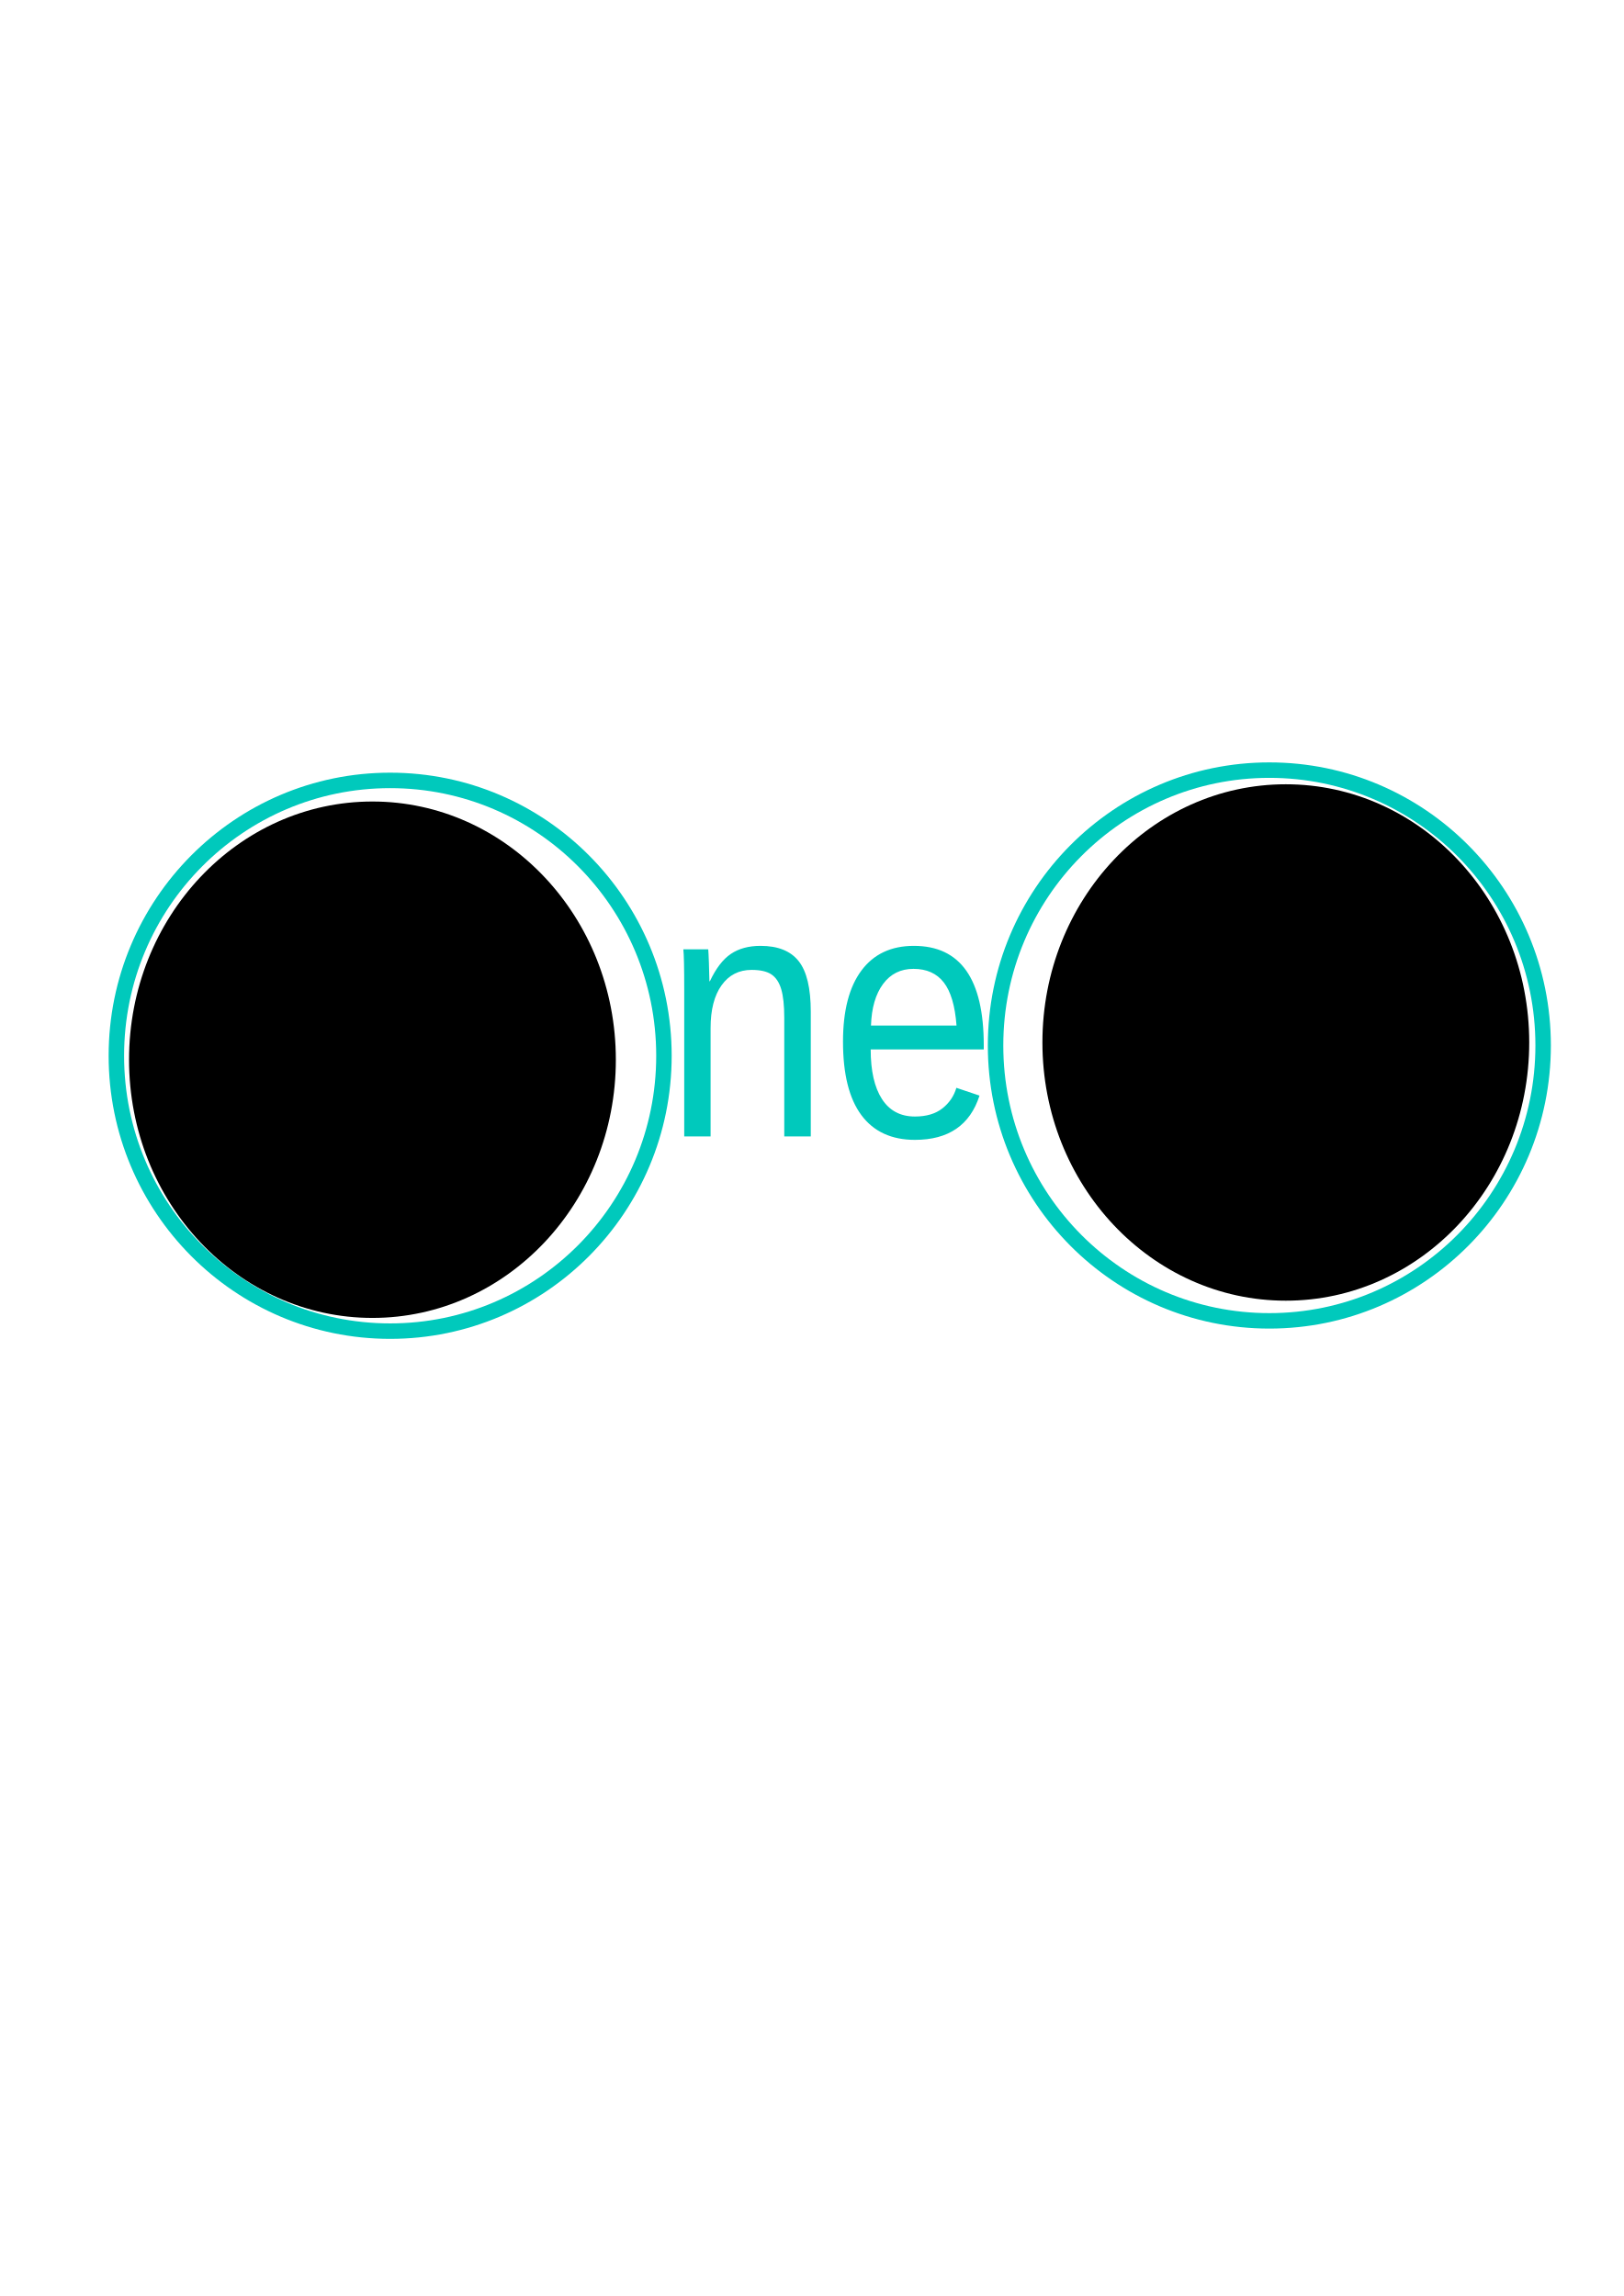
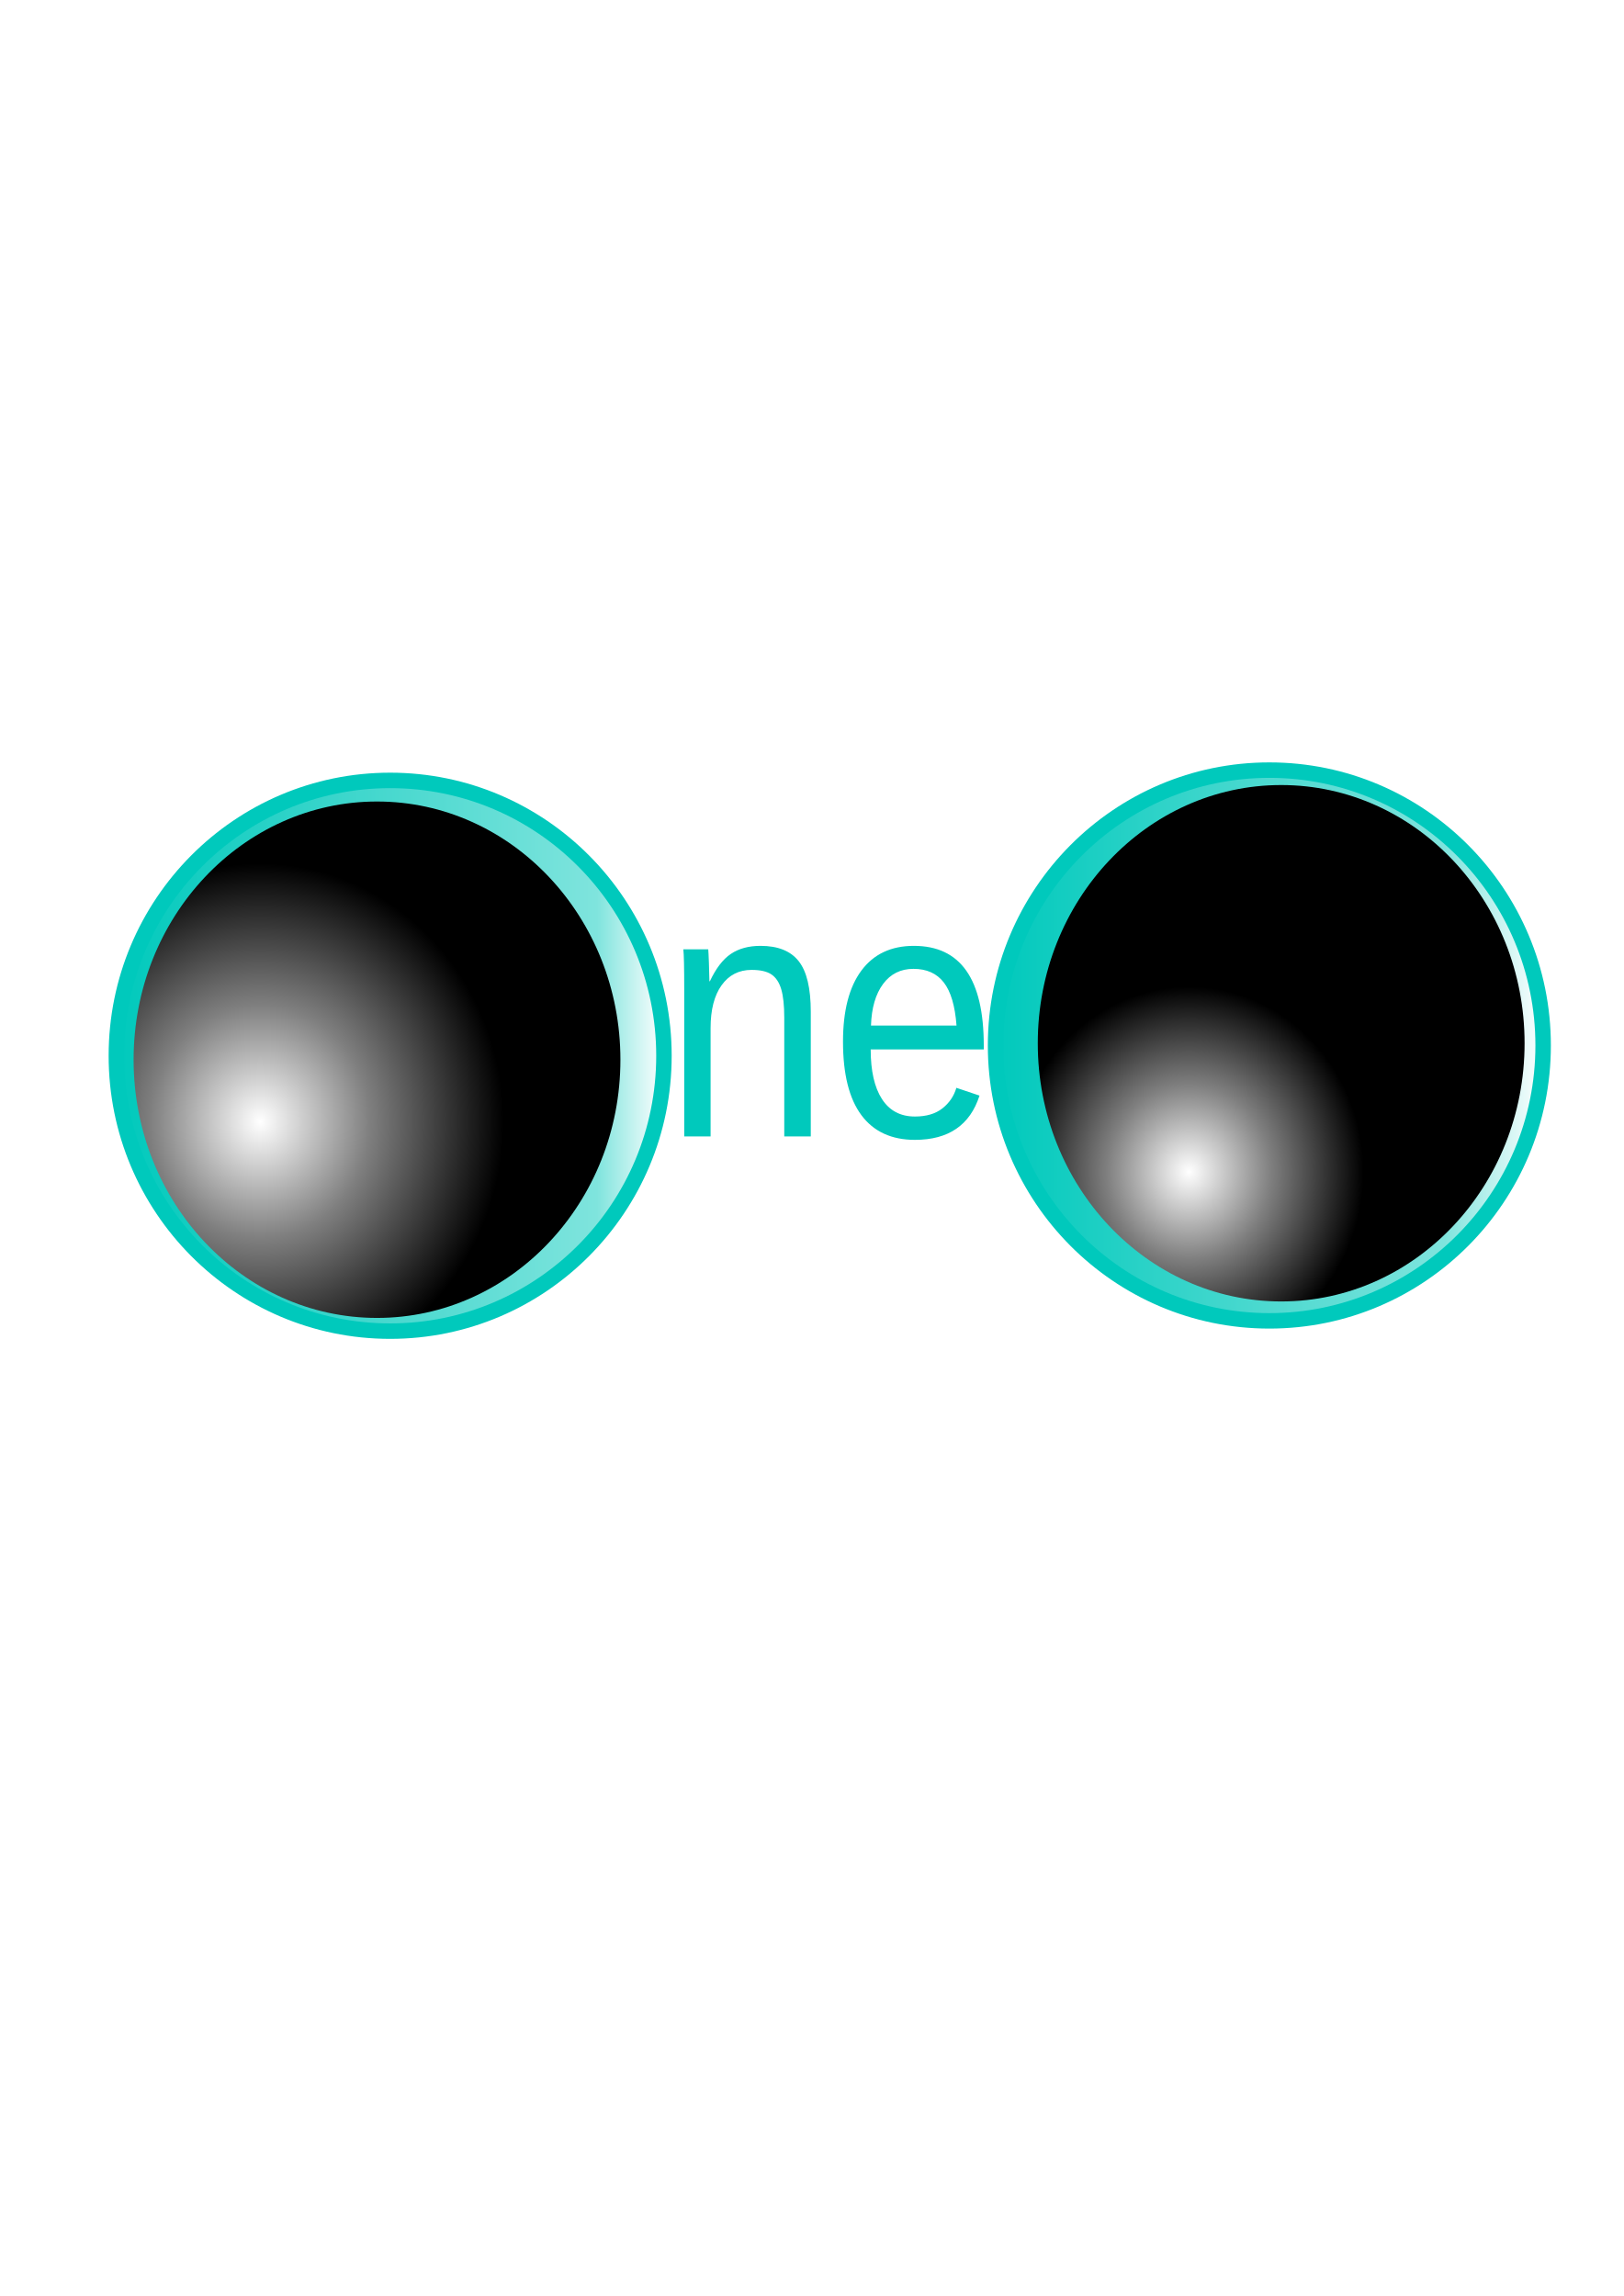
<svg xmlns="http://www.w3.org/2000/svg" xml:space="preserve" width="210mm" height="297mm" version="1.1" style="shape-rendering:geometricPrecision; text-rendering:geometricPrecision; image-rendering:optimizeQuality; fill-rule:evenodd; clip-rule:evenodd" viewBox="0 0 21000 29700">
  <defs>
-     <font id="FontID0" horiz-adv-x="667" font-variant="normal" style="fill-rule:nonzero" font-style="normal" font-weight="400">
+     <font id="FontID0" horiz-adv-x="667" font-variant="normal" style="fill-rule:nonzero" font-weight="400">
      <font-face font-family="Arial">
        <font-face-src>
          <font-face-name name="Arial" />
        </font-face-src>
      </font-face>
      <missing-glyph>
        <path d="M0 0z" />
      </missing-glyph>
      <glyph unicode="n" horiz-adv-x="556" d="M65.999 0l0 519 79.001 0 0 -73.666c37.999,56.498 92.999,84.667 164.832,84.667 31.334,0 60,-5.667 86.169,-16.834 26.166,-11.166 45.832,-26.001 58.832,-44.168 13,-18.166 22.167,-39.833 27.334,-64.833 3.165,-16.332 4.833,-44.832 4.833,-85.498l0 -318.667 -88 0 0 315.334c0,35.833 -3.334,62.666 -10.167,80.333 -6.833,17.666 -19.002,31.834 -36.333,42.5 -17.334,10.498 -37.835,15.832 -61.168,15.832 -37.333,0 -69.499,-11.832 -96.667,-35.665 -27.166,-23.667 -40.666,-68.835 -40.666,-135.168l0 -283.166 -88 0z" />
      <glyph unicode="e" horiz-adv-x="556" d="M420 167.999l91 -12c-14.166,-52.833 -40.666,-93.999 -79.333,-123.165 -38.667,-29.166 -88,-43.834 -148.166,-43.834 -75.666,0 -135.666,23.333 -180,70.001 -44.334,46.5 -66.501,111.999 -66.501,196.166 0,87 22.335,154.667 67.167,202.667 44.834,48.168 103,72.168 174.501,72.168 69.167,0 125.667,-23.501 169.499,-70.669 43.834,-47.166 65.833,-113.499 65.833,-198.999 0,-5.167 -0.166,-13 -0.5,-23.333l-386.498 0c3.331,-56.834 19.331,-100.501 48.331,-130.666 28.834,-30.168 65.001,-45.334 108.168,-45.334 32.166,0 59.666,8.501 82.333,25.501 22.833,17 40.835,44.166 54.167,81.499zm-287.999 141.001l288.999 0c-3.833,43.666 -15,76.332 -33.166,98.167 -27.834,33.834 -64.168,50.833 -108.668,50.833 -40.333,0 -74.166,-13.5 -101.666,-40.501 -27.334,-27 -42.5,-63.168 -45.5,-108.499z" />
    </font>
    <style type="text/css">
   
-     @font-face { font-family:"Arial";font-variant:normal;font-style:normal;font-weight:normal;src:url("#FontID0") format(svg)}
+     @font-face { font-family:"Arial";font-variant:normal;font-weight:normal;src:url("#FontID0") format(svg)}
    .str0 {stroke:#00C9BC;stroke-width:200}
-     .fil0 {fill:none}
-     .fil1 {fill:black}
-     .fil2 {fill:#00C9BC}
+     .fil3 {fill:#00C9BC}
+     .fil0 {fill:url(#id0)}
+     .fil1 {fill:url(#id1)}
+     .fil2 {fill:url(#id2)}
+     .fil4 {fill:url(#id3)}
    .fnt0 {font-weight:normal;font-size:4580.67px;font-family:'Arial'}
   
  </style>
+     <linearGradient id="id0" gradientUnits="userSpaceOnUse" x1="1504.96" y1="13656.7" x2="8586.16" y2="13656.7">
+       <stop offset="0" style="stop-opacity:1; stop-color:#00C9BC" />
+       <stop offset="0.878" style="stop-opacity:1; stop-color:#7FE4DD" />
+       <stop offset="1" style="stop-opacity:1; stop-color:white" />
+     </linearGradient>
+     <linearGradient id="id1" gradientUnits="userSpaceOnUse" x1="12876.2" y1="13523.7" x2="19957.5" y2="13523.7">
+       <stop offset="0" style="stop-opacity:1; stop-color:#00C9BC" />
+       <stop offset="0.82" style="stop-opacity:1; stop-color:#7FE4DD" />
+       <stop offset="1" style="stop-opacity:1; stop-color:white" />
+     </linearGradient>
+     <radialGradient id="id2" gradientUnits="objectBoundingBox" cx="31%" cy="75%" r="36%" fx="31%" fy="75%">
+       <stop offset="0" style="stop-opacity:1; stop-color:white" />
+       <stop offset="0.471" style="stop-opacity:1; stop-color:#7F7F7F" />
+       <stop offset="1" style="stop-opacity:1; stop-color:black" />
+     </radialGradient>
+     <radialGradient id="id3" gradientUnits="userSpaceOnUse" gradientTransform="matrix(0.968316 -1.54083 1.45247 1.02722 -20968 4789)" cx="3364.72" cy="14509.8" r="1803.59" fx="3364.72" fy="14509.8">
+       <stop offset="0" style="stop-opacity:1; stop-color:white" />
+       <stop offset="0.451" style="stop-opacity:1; stop-color:#7F7F7F" />
+       <stop offset="1" style="stop-opacity:1; stop-color:black" />
+     </radialGradient>
  </defs>
  <g id="Camada_x0020_1">
    <ellipse id="path61-5" class="fil0 str0" cx="5046" cy="13657" rx="3541" ry="3562" />
-     <ellipse id="path61-5-3" class="fil0 str0" cx="16417" cy="13524" rx="3541" ry="3562" />
-     <ellipse id="path61-6-7-5" class="fil1" cx="16630" cy="13485" rx="3148" ry="3340" />
+     <ellipse id="path61-5-3" class="fil1 str0" cx="16417" cy="13524" rx="3541" ry="3562" />
+     <ellipse id="path61-6-7-5" class="fil2" cx="16570" cy="13495" rx="3148" ry="3340" />
    <g transform="matrix(0.846999 0 0 1 -313.165 -150.01)">
-       <text x="10500" y="14850" id="text796" class="fil2 fnt0">ne</text>
+       <text x="10500" y="14850" id="text796" class="fil3 fnt0">ne</text>
    </g>
-     <ellipse id="path61-6-7" class="fil1" cx="4817" cy="13708" rx="3148" ry="3340" />
+     <ellipse id="path61-6-7" class="fil4" cx="4876" cy="13708" rx="3148" ry="3340" />
  </g>
</svg>
